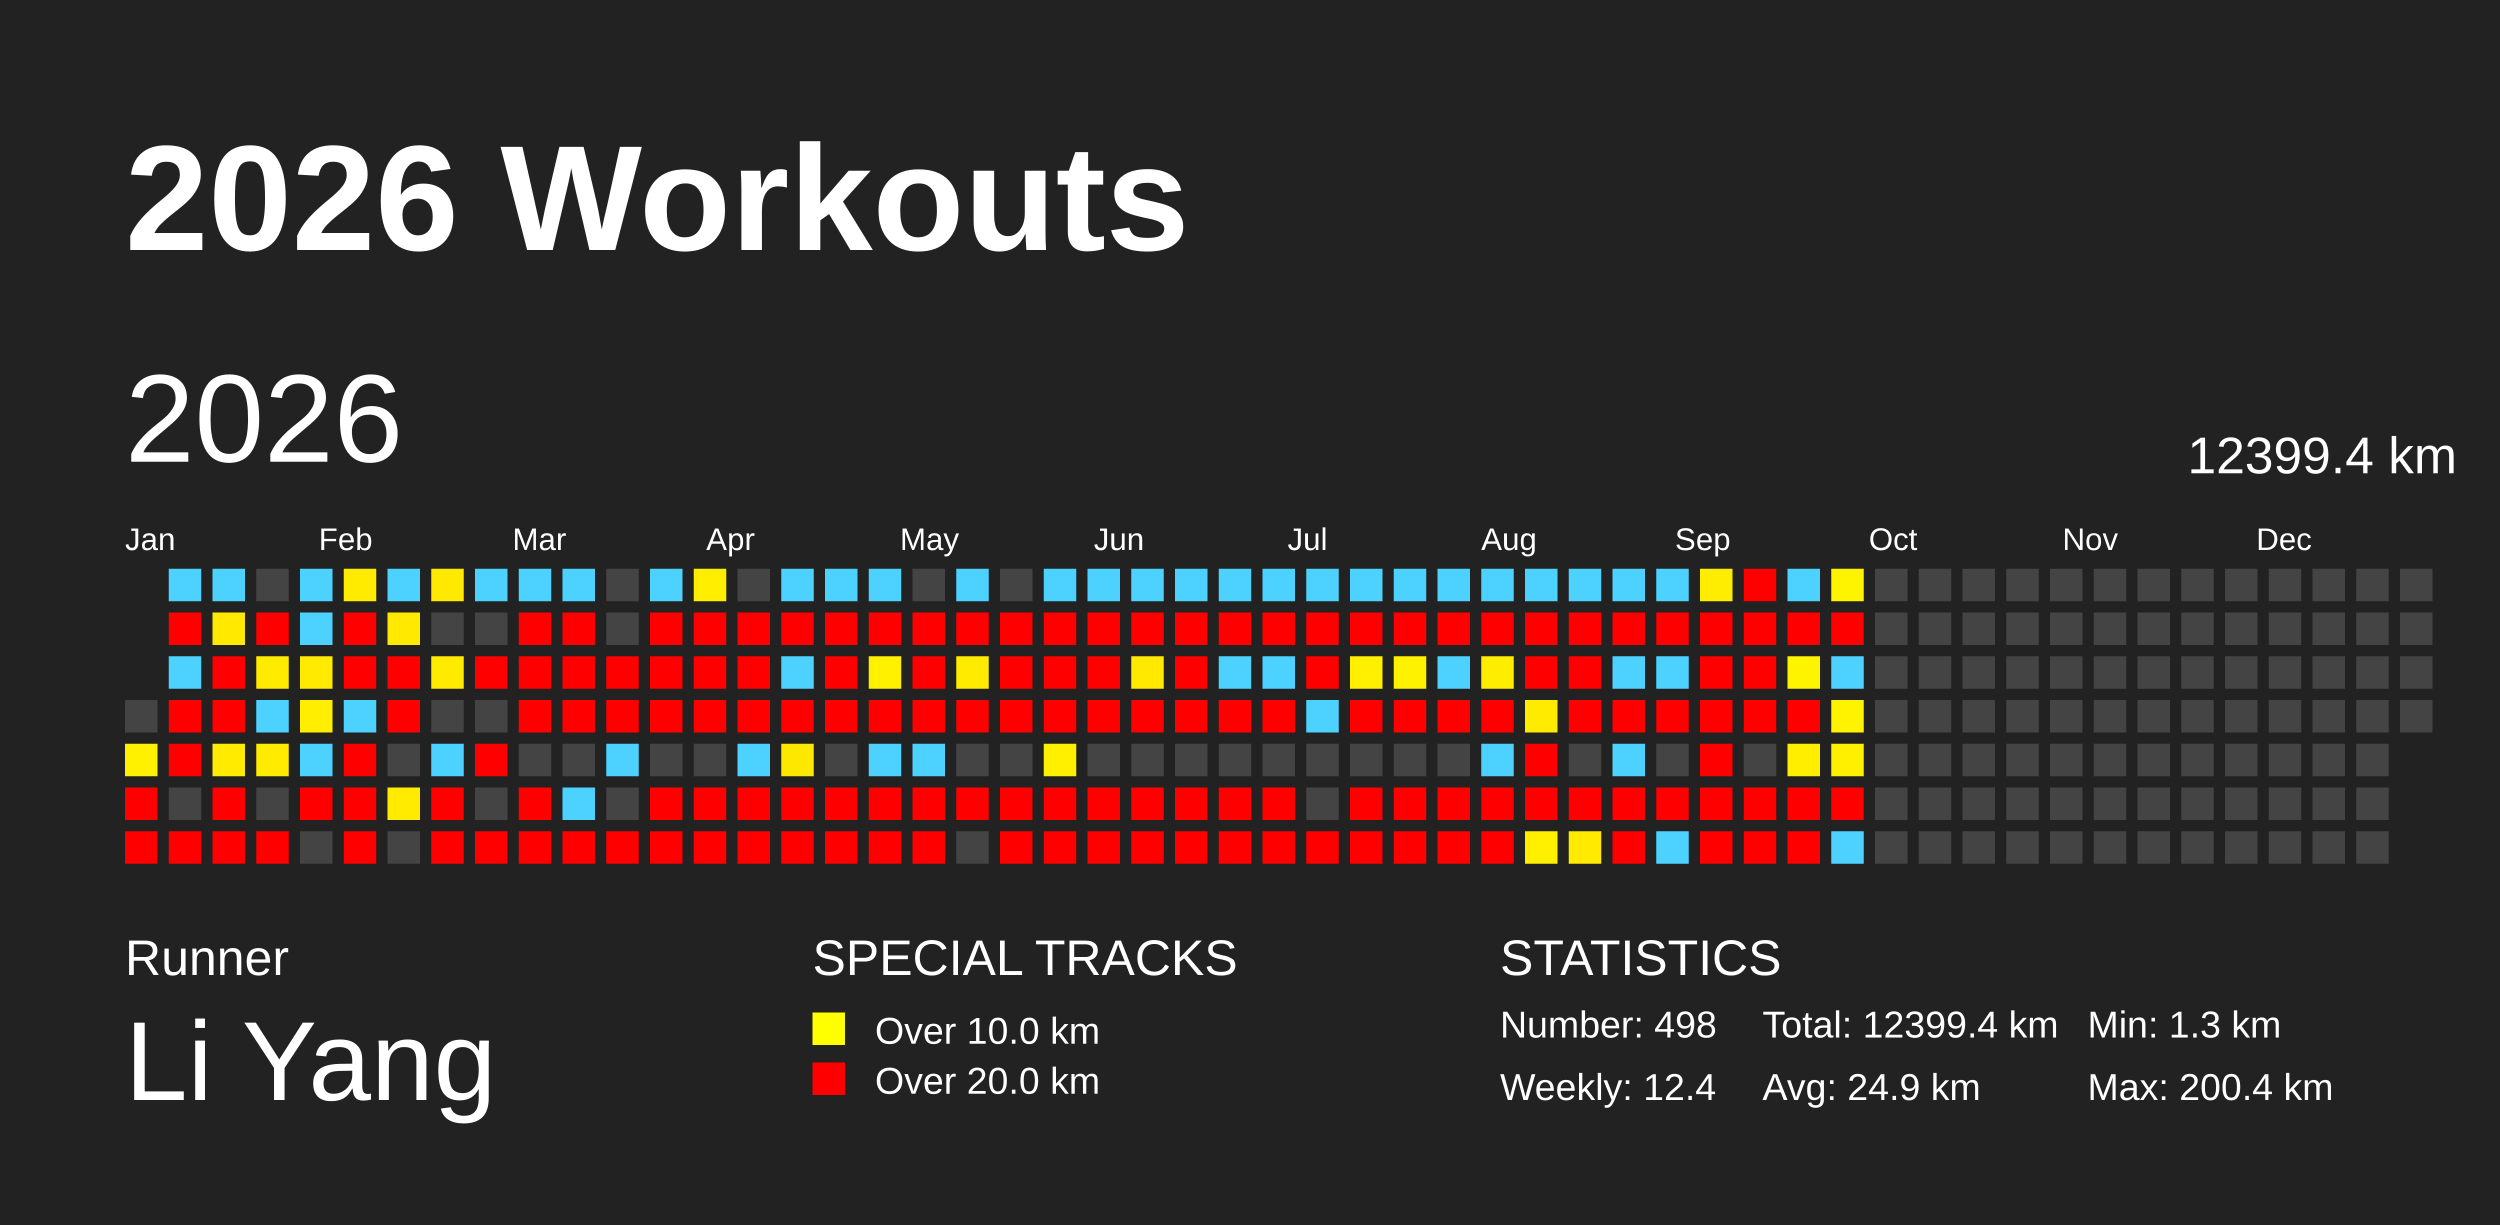
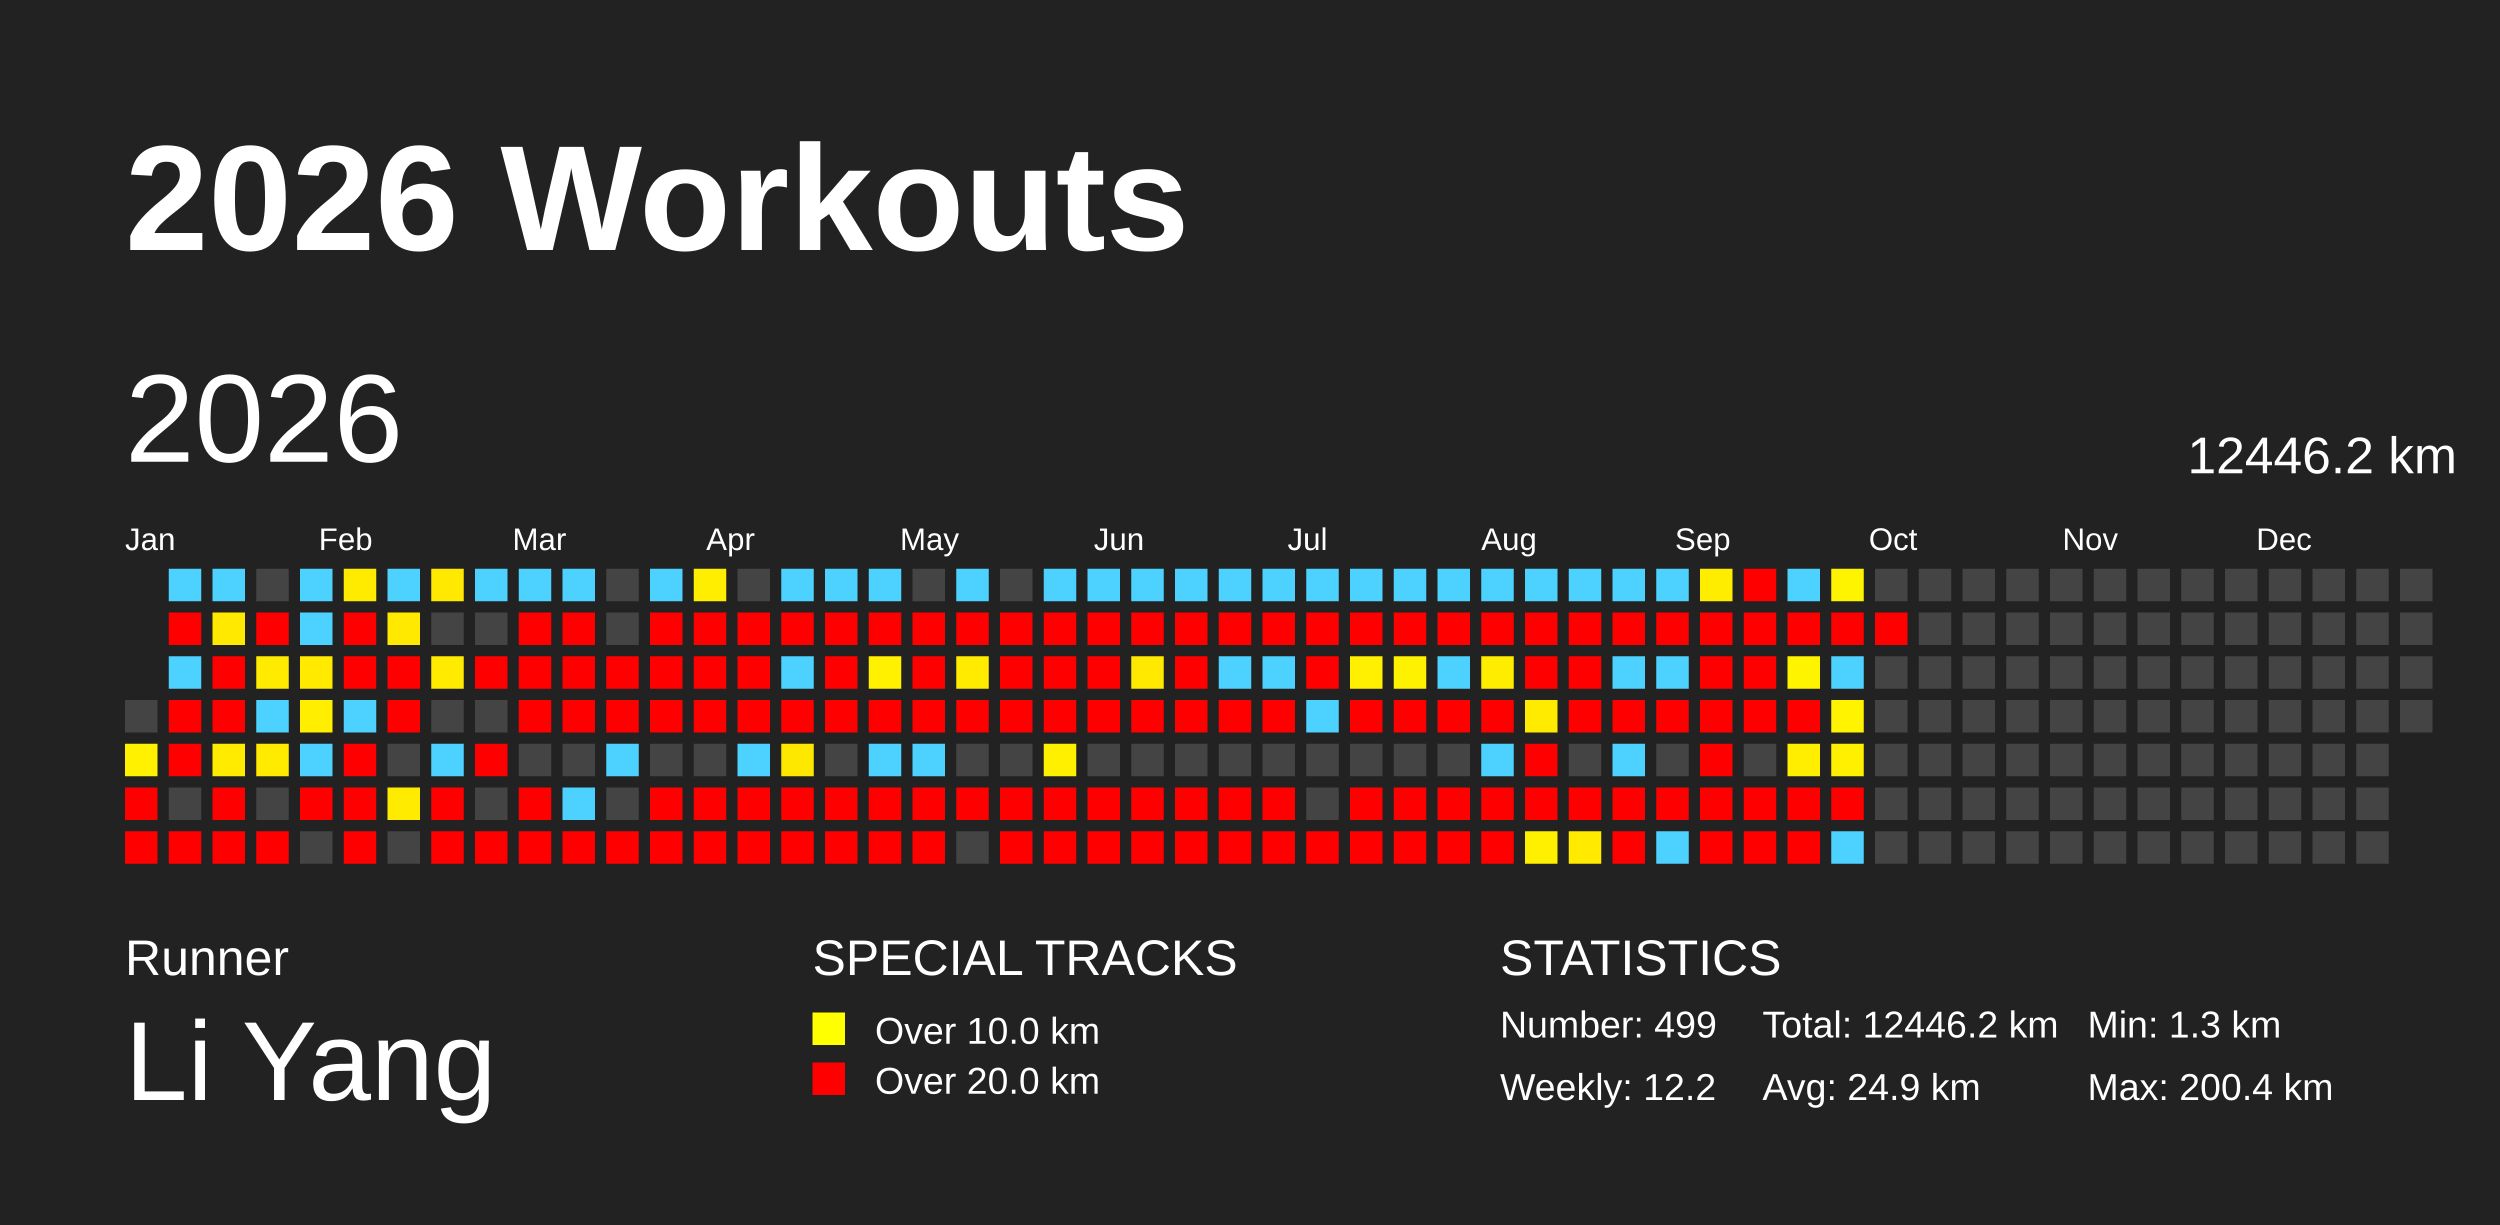
<svg xmlns="http://www.w3.org/2000/svg" baseProfile="full" height="98mm" version="1.1" viewBox="0,0,200,98" width="200mm">
  <defs />
  <rect fill="#222222" height="98" width="200" x="0" y="0" />
  <text fill="#FFFFFF" style="font-size:12px; font-family:Arial; font-weight:bold;" x="10" y="20">2026 Workouts</text>
  <text fill="#FFFFFF" style="font-size:4px; font-family:Arial" x="10" y="78">Runner</text>
  <text fill="#FFFFFF" style="font-size:9px; font-family:Arial" x="10" y="88">Li Yang</text>
  <text fill="#FFFFFF" style="font-size:4px; font-family:Arial" x="65" y="78">SPECIAL TRACKS</text>
  <rect fill="yellow" height="2.6" width="2.6" x="65" y="81" />
  <text fill="#FFFFFF" style="font-size:3px; font-family:Arial" x="70" y="83.5">Over 10.0 km</text>
  <rect fill="red" height="2.6" width="2.6" x="65" y="85" />
  <text fill="#FFFFFF" style="font-size:3px; font-family:Arial" x="70" y="87.5">Over 20.0 km</text>
  <text fill="#FFFFFF" style="font-size:4px; font-family:Arial" x="120" y="78">STATISTICS</text>
-   <text fill="#FFFFFF" style="font-size:3px; font-family:Arial" x="120" y="83">Number: 498</text>
-   <text fill="#FFFFFF" style="font-size:3px; font-family:Arial" x="120" y="88">Weekly: 12.4</text>
-   <text fill="#FFFFFF" style="font-size:3px; font-family:Arial" x="141" y="83">Total: 12399.4 km</text>
+   <text fill="#FFFFFF" style="font-size:3px; font-family:Arial" x="120" y="83">Number: 499</text>
+   <text fill="#FFFFFF" style="font-size:3px; font-family:Arial" x="120" y="88">Weekly: 12.2</text>
+   <text fill="#FFFFFF" style="font-size:3px; font-family:Arial" x="141" y="83">Total: 12446.2 km</text>
  <text fill="#FFFFFF" style="font-size:3px; font-family:Arial" x="141" y="88">Avg: 24.9 km</text>
  <text fill="#FFFFFF" style="font-size:3px; font-family:Arial" x="167" y="83">Min: 1.3 km</text>
  <text fill="#FFFFFF" style="font-size:3px; font-family:Arial" x="167" y="88">Max: 200.4 km</text>
  <text dominant-baseline="hanging" fill="#FFFFFF" style="font-size:10.0px; font-family:Arial;" x="10" y="30">2026</text>
-   <text dominant-baseline="hanging" fill="#FFFFFF" style="font-size:4.125px; font-family:Arial;" x="175" y="35">12399.4 km</text>
+   <text dominant-baseline="hanging" fill="#FFFFFF" style="font-size:4.125px; font-family:Arial;" x="175" y="35">12446.2 km</text>
  <text fill="#FFFFFF" style="font-size:2.5px; font-family:Arial" x="10.0" y="44">Jan</text>
  <text fill="#FFFFFF" style="font-size:2.5px; font-family:Arial" x="25.5" y="44">Feb</text>
  <text fill="#FFFFFF" style="font-size:2.5px; font-family:Arial" x="41.0" y="44">Mar</text>
  <text fill="#FFFFFF" style="font-size:2.5px; font-family:Arial" x="56.5" y="44">Apr</text>
  <text fill="#FFFFFF" style="font-size:2.5px; font-family:Arial" x="72.0" y="44">May</text>
  <text fill="#FFFFFF" style="font-size:2.5px; font-family:Arial" x="87.5" y="44">Jun</text>
  <text fill="#FFFFFF" style="font-size:2.5px; font-family:Arial" x="103.0" y="44">Jul</text>
  <text fill="#FFFFFF" style="font-size:2.5px; font-family:Arial" x="118.5" y="44">Aug</text>
  <text fill="#FFFFFF" style="font-size:2.5px; font-family:Arial" x="134.0" y="44">Sep</text>
  <text fill="#FFFFFF" style="font-size:2.5px; font-family:Arial" x="149.5" y="44">Oct</text>
  <text fill="#FFFFFF" style="font-size:2.5px; font-family:Arial" x="165.0" y="44">Nov</text>
  <text fill="#FFFFFF" style="font-size:2.5px; font-family:Arial" x="180.5" y="44">Dec</text>
  <rect fill="#444444" height="2.6" width="2.6" x="10.0" y="56.0" />
  <rect fill="#fff100" height="2.6" width="2.6" x="10.0" y="59.5" />
  <rect fill="red" height="2.6" width="2.6" x="10.0" y="63.0" />
  <rect fill="red" height="2.6" width="2.6" x="10.0" y="66.5" />
  <rect fill="#4dd2ff" height="2.6" width="2.6" x="13.5" y="45.5" />
  <rect fill="red" height="2.6" width="2.6" x="13.5" y="49.0" />
  <rect fill="#4dd2ff" height="2.6" width="2.6" x="13.5" y="52.5" />
  <rect fill="red" height="2.6" width="2.6" x="13.5" y="56.0" />
  <rect fill="red" height="2.6" width="2.6" x="13.5" y="59.5" />
  <rect fill="#444444" height="2.6" width="2.6" x="13.5" y="63.0" />
  <rect fill="red" height="2.6" width="2.6" x="13.5" y="66.5" />
  <rect fill="#4dd2ff" height="2.6" width="2.6" x="17.0" y="45.5" />
  <rect fill="#ffe900" height="2.6" width="2.6" x="17.0" y="49.0" />
  <rect fill="red" height="2.6" width="2.6" x="17.0" y="52.5" />
  <rect fill="red" height="2.6" width="2.6" x="17.0" y="56.0" />
  <rect fill="#ffeb00" height="2.6" width="2.6" x="17.0" y="59.5" />
  <rect fill="red" height="2.6" width="2.6" x="17.0" y="63.0" />
  <rect fill="red" height="2.6" width="2.6" x="17.0" y="66.5" />
  <rect fill="#444444" height="2.6" width="2.6" x="20.5" y="45.5" />
  <rect fill="red" height="2.6" width="2.6" x="20.5" y="49.0" />
  <rect fill="#ffeb00" height="2.6" width="2.6" x="20.5" y="52.5" />
  <rect fill="#4dd2ff" height="2.6" width="2.6" x="20.5" y="56.0" />
  <rect fill="#ffeb00" height="2.6" width="2.6" x="20.5" y="59.5" />
  <rect fill="#444444" height="2.6" width="2.6" x="20.5" y="63.0" />
  <rect fill="red" height="2.6" width="2.6" x="20.5" y="66.5" />
  <rect fill="#4dd2ff" height="2.6" width="2.6" x="24.0" y="45.5" />
  <rect fill="#4dd2ff" height="2.6" width="2.6" x="24.0" y="49.0" />
  <rect fill="#ffea00" height="2.6" width="2.6" x="24.0" y="52.5" />
  <rect fill="#ffee00" height="2.6" width="2.6" x="24.0" y="56.0" />
  <rect fill="#4dd2ff" height="2.6" width="2.6" x="24.0" y="59.5" />
  <rect fill="red" height="2.6" width="2.6" x="24.0" y="63.0" />
  <rect fill="#444444" height="2.6" width="2.6" x="24.0" y="66.5" />
  <rect fill="#ffeb00" height="2.6" width="2.6" x="27.5" y="45.5" />
  <rect fill="red" height="2.6" width="2.6" x="27.5" y="49.0" />
  <rect fill="red" height="2.6" width="2.6" x="27.5" y="52.5" />
  <rect fill="#4dd2ff" height="2.6" width="2.6" x="27.5" y="56.0" />
  <rect fill="red" height="2.6" width="2.6" x="27.5" y="59.5" />
  <rect fill="red" height="2.6" width="2.6" x="27.5" y="63.0" />
  <rect fill="red" height="2.6" width="2.6" x="27.5" y="66.5" />
  <rect fill="#4dd2ff" height="2.6" width="2.6" x="31.0" y="45.5" />
  <rect fill="#ffe900" height="2.6" width="2.6" x="31.0" y="49.0" />
  <rect fill="red" height="2.6" width="2.6" x="31.0" y="52.5" />
  <rect fill="red" height="2.6" width="2.6" x="31.0" y="56.0" />
  <rect fill="#444444" height="2.6" width="2.6" x="31.0" y="59.5" />
  <rect fill="#ffeb00" height="2.6" width="2.6" x="31.0" y="63.0" />
  <rect fill="#444444" height="2.6" width="2.6" x="31.0" y="66.5" />
  <rect fill="#ffe900" height="2.6" width="2.6" x="34.5" y="45.5" />
  <rect fill="#444444" height="2.6" width="2.6" x="34.5" y="49.0" />
  <rect fill="#ffeb00" height="2.6" width="2.6" x="34.5" y="52.5" />
  <rect fill="#444444" height="2.6" width="2.6" x="34.5" y="56.0" />
  <rect fill="#4dd2ff" height="2.6" width="2.6" x="34.5" y="59.5" />
  <rect fill="red" height="2.6" width="2.6" x="34.5" y="63.0" />
  <rect fill="red" height="2.6" width="2.6" x="34.5" y="66.5" />
  <rect fill="#4dd2ff" height="2.6" width="2.6" x="38.0" y="45.5" />
  <rect fill="#444444" height="2.6" width="2.6" x="38.0" y="49.0" />
  <rect fill="red" height="2.6" width="2.6" x="38.0" y="52.5" />
  <rect fill="#444444" height="2.6" width="2.6" x="38.0" y="56.0" />
  <rect fill="red" height="2.6" width="2.6" x="38.0" y="59.5" />
  <rect fill="#444444" height="2.6" width="2.6" x="38.0" y="63.0" />
  <rect fill="red" height="2.6" width="2.6" x="38.0" y="66.5" />
  <rect fill="#4dd2ff" height="2.6" width="2.6" x="41.5" y="45.5" />
  <rect fill="red" height="2.6" width="2.6" x="41.5" y="49.0" />
  <rect fill="red" height="2.6" width="2.6" x="41.5" y="52.5" />
  <rect fill="red" height="2.6" width="2.6" x="41.5" y="56.0" />
  <rect fill="#444444" height="2.6" width="2.6" x="41.5" y="59.5" />
  <rect fill="red" height="2.6" width="2.6" x="41.5" y="63.0" />
  <rect fill="red" height="2.6" width="2.6" x="41.5" y="66.5" />
  <rect fill="#4dd2ff" height="2.6" width="2.6" x="45.0" y="45.5" />
  <rect fill="red" height="2.6" width="2.6" x="45.0" y="49.0" />
  <rect fill="red" height="2.6" width="2.6" x="45.0" y="52.5" />
  <rect fill="red" height="2.6" width="2.6" x="45.0" y="56.0" />
  <rect fill="#444444" height="2.6" width="2.6" x="45.0" y="59.5" />
  <rect fill="#4dd2ff" height="2.6" width="2.6" x="45.0" y="63.0" />
  <rect fill="red" height="2.6" width="2.6" x="45.0" y="66.5" />
  <rect fill="#444444" height="2.6" width="2.6" x="48.5" y="45.5" />
  <rect fill="#444444" height="2.6" width="2.6" x="48.5" y="49.0" />
  <rect fill="red" height="2.6" width="2.6" x="48.5" y="52.5" />
  <rect fill="red" height="2.6" width="2.6" x="48.5" y="56.0" />
  <rect fill="#4dd2ff" height="2.6" width="2.6" x="48.5" y="59.5" />
  <rect fill="#444444" height="2.6" width="2.6" x="48.5" y="63.0" />
  <rect fill="red" height="2.6" width="2.6" x="48.5" y="66.5" />
  <rect fill="#4dd2ff" height="2.6" width="2.6" x="52.0" y="45.5" />
  <rect fill="red" height="2.6" width="2.6" x="52.0" y="49.0" />
  <rect fill="red" height="2.6" width="2.6" x="52.0" y="52.5" />
  <rect fill="red" height="2.6" width="2.6" x="52.0" y="56.0" />
  <rect fill="#444444" height="2.6" width="2.6" x="52.0" y="59.5" />
  <rect fill="red" height="2.6" width="2.6" x="52.0" y="63.0" />
  <rect fill="red" height="2.6" width="2.6" x="52.0" y="66.5" />
  <rect fill="#ffee00" height="2.6" width="2.6" x="55.5" y="45.5" />
  <rect fill="red" height="2.6" width="2.6" x="55.5" y="49.0" />
  <rect fill="red" height="2.6" width="2.6" x="55.5" y="52.5" />
  <rect fill="red" height="2.6" width="2.6" x="55.5" y="56.0" />
  <rect fill="#444444" height="2.6" width="2.6" x="55.5" y="59.5" />
  <rect fill="red" height="2.6" width="2.6" x="55.5" y="63.0" />
  <rect fill="red" height="2.6" width="2.6" x="55.5" y="66.5" />
  <rect fill="#444444" height="2.6" width="2.6" x="59.0" y="45.5" />
  <rect fill="red" height="2.6" width="2.6" x="59.0" y="49.0" />
  <rect fill="red" height="2.6" width="2.6" x="59.0" y="52.5" />
  <rect fill="red" height="2.6" width="2.6" x="59.0" y="56.0" />
  <rect fill="#4dd2ff" height="2.6" width="2.6" x="59.0" y="59.5" />
  <rect fill="red" height="2.6" width="2.6" x="59.0" y="63.0" />
  <rect fill="red" height="2.6" width="2.6" x="59.0" y="66.5" />
  <rect fill="#4dd2ff" height="2.6" width="2.6" x="62.5" y="45.5" />
  <rect fill="red" height="2.6" width="2.6" x="62.5" y="49.0" />
  <rect fill="#4dd2ff" height="2.6" width="2.6" x="62.5" y="52.5" />
  <rect fill="red" height="2.6" width="2.6" x="62.5" y="56.0" />
  <rect fill="#ffe800" height="2.6" width="2.6" x="62.5" y="59.5" />
  <rect fill="red" height="2.6" width="2.6" x="62.5" y="63.0" />
  <rect fill="red" height="2.6" width="2.6" x="62.5" y="66.5" />
  <rect fill="#4dd2ff" height="2.6" width="2.6" x="66.0" y="45.5" />
  <rect fill="red" height="2.6" width="2.6" x="66.0" y="49.0" />
  <rect fill="red" height="2.6" width="2.6" x="66.0" y="52.5" />
  <rect fill="red" height="2.6" width="2.6" x="66.0" y="56.0" />
  <rect fill="#444444" height="2.6" width="2.6" x="66.0" y="59.5" />
  <rect fill="red" height="2.6" width="2.6" x="66.0" y="63.0" />
  <rect fill="red" height="2.6" width="2.6" x="66.0" y="66.5" />
  <rect fill="#4dd2ff" height="2.6" width="2.6" x="69.5" y="45.5" />
  <rect fill="red" height="2.6" width="2.6" x="69.5" y="49.0" />
  <rect fill="#fff100" height="2.6" width="2.6" x="69.5" y="52.5" />
  <rect fill="red" height="2.6" width="2.6" x="69.5" y="56.0" />
  <rect fill="#4dd2ff" height="2.6" width="2.6" x="69.5" y="59.5" />
  <rect fill="red" height="2.6" width="2.6" x="69.5" y="63.0" />
  <rect fill="red" height="2.6" width="2.6" x="69.5" y="66.5" />
  <rect fill="#444444" height="2.6" width="2.6" x="73.0" y="45.5" />
  <rect fill="red" height="2.6" width="2.6" x="73.0" y="49.0" />
  <rect fill="red" height="2.6" width="2.6" x="73.0" y="52.5" />
  <rect fill="red" height="2.6" width="2.6" x="73.0" y="56.0" />
  <rect fill="#4dd2ff" height="2.6" width="2.6" x="73.0" y="59.5" />
  <rect fill="red" height="2.6" width="2.6" x="73.0" y="63.0" />
  <rect fill="red" height="2.6" width="2.6" x="73.0" y="66.5" />
  <rect fill="#4dd2ff" height="2.6" width="2.6" x="76.5" y="45.5" />
  <rect fill="red" height="2.6" width="2.6" x="76.5" y="49.0" />
  <rect fill="#ffeb00" height="2.6" width="2.6" x="76.5" y="52.5" />
  <rect fill="red" height="2.6" width="2.6" x="76.5" y="56.0" />
  <rect fill="#444444" height="2.6" width="2.6" x="76.5" y="59.5" />
  <rect fill="red" height="2.6" width="2.6" x="76.5" y="63.0" />
  <rect fill="#444444" height="2.6" width="2.6" x="76.5" y="66.5" />
  <rect fill="#444444" height="2.6" width="2.6" x="80.0" y="45.5" />
  <rect fill="red" height="2.6" width="2.6" x="80.0" y="49.0" />
  <rect fill="red" height="2.6" width="2.6" x="80.0" y="52.5" />
  <rect fill="red" height="2.6" width="2.6" x="80.0" y="56.0" />
  <rect fill="#444444" height="2.6" width="2.6" x="80.0" y="59.5" />
  <rect fill="red" height="2.6" width="2.6" x="80.0" y="63.0" />
  <rect fill="red" height="2.6" width="2.6" x="80.0" y="66.5" />
  <rect fill="#4dd2ff" height="2.6" width="2.6" x="83.5" y="45.5" />
  <rect fill="red" height="2.6" width="2.6" x="83.5" y="49.0" />
  <rect fill="red" height="2.6" width="2.6" x="83.5" y="52.5" />
  <rect fill="red" height="2.6" width="2.6" x="83.5" y="56.0" />
  <rect fill="#fff000" height="2.6" width="2.6" x="83.5" y="59.5" />
  <rect fill="red" height="2.6" width="2.6" x="83.5" y="63.0" />
  <rect fill="red" height="2.6" width="2.6" x="83.5" y="66.5" />
  <rect fill="#4dd2ff" height="2.6" width="2.6" x="87.0" y="45.5" />
  <rect fill="red" height="2.6" width="2.6" x="87.0" y="49.0" />
  <rect fill="red" height="2.6" width="2.6" x="87.0" y="52.5" />
  <rect fill="red" height="2.6" width="2.6" x="87.0" y="56.0" />
  <rect fill="#444444" height="2.6" width="2.6" x="87.0" y="59.5" />
  <rect fill="red" height="2.6" width="2.6" x="87.0" y="63.0" />
  <rect fill="red" height="2.6" width="2.6" x="87.0" y="66.5" />
  <rect fill="#4dd2ff" height="2.6" width="2.6" x="90.5" y="45.5" />
  <rect fill="red" height="2.6" width="2.6" x="90.5" y="49.0" />
  <rect fill="#ffe900" height="2.6" width="2.6" x="90.5" y="52.5" />
  <rect fill="red" height="2.6" width="2.6" x="90.5" y="56.0" />
  <rect fill="#444444" height="2.6" width="2.6" x="90.5" y="59.5" />
  <rect fill="red" height="2.6" width="2.6" x="90.5" y="63.0" />
  <rect fill="red" height="2.6" width="2.6" x="90.5" y="66.5" />
  <rect fill="#4dd2ff" height="2.6" width="2.6" x="94.0" y="45.5" />
  <rect fill="red" height="2.6" width="2.6" x="94.0" y="49.0" />
  <rect fill="red" height="2.6" width="2.6" x="94.0" y="52.5" />
  <rect fill="red" height="2.6" width="2.6" x="94.0" y="56.0" />
  <rect fill="#444444" height="2.6" width="2.6" x="94.0" y="59.5" />
  <rect fill="red" height="2.6" width="2.6" x="94.0" y="63.0" />
  <rect fill="red" height="2.6" width="2.6" x="94.0" y="66.5" />
  <rect fill="#4dd2ff" height="2.6" width="2.6" x="97.5" y="45.5" />
  <rect fill="red" height="2.6" width="2.6" x="97.5" y="49.0" />
  <rect fill="#4dd2ff" height="2.6" width="2.6" x="97.5" y="52.5" />
  <rect fill="red" height="2.6" width="2.6" x="97.5" y="56.0" />
  <rect fill="#444444" height="2.6" width="2.6" x="97.5" y="59.5" />
  <rect fill="red" height="2.6" width="2.6" x="97.5" y="63.0" />
  <rect fill="red" height="2.6" width="2.6" x="97.5" y="66.5" />
  <rect fill="#4dd2ff" height="2.6" width="2.6" x="101.0" y="45.5" />
  <rect fill="red" height="2.6" width="2.6" x="101.0" y="49.0" />
  <rect fill="#4dd2ff" height="2.6" width="2.6" x="101.0" y="52.5" />
  <rect fill="red" height="2.6" width="2.6" x="101.0" y="56.0" />
  <rect fill="#444444" height="2.6" width="2.6" x="101.0" y="59.5" />
  <rect fill="red" height="2.6" width="2.6" x="101.0" y="63.0" />
  <rect fill="red" height="2.6" width="2.6" x="101.0" y="66.5" />
  <rect fill="#4dd2ff" height="2.6" width="2.6" x="104.5" y="45.5" />
  <rect fill="red" height="2.6" width="2.6" x="104.5" y="49.0" />
  <rect fill="red" height="2.6" width="2.6" x="104.5" y="52.5" />
  <rect fill="#4dd2ff" height="2.6" width="2.6" x="104.5" y="56.0" />
  <rect fill="#444444" height="2.6" width="2.6" x="104.5" y="59.5" />
  <rect fill="#444444" height="2.6" width="2.6" x="104.5" y="63.0" />
  <rect fill="red" height="2.6" width="2.6" x="104.5" y="66.5" />
  <rect fill="#4dd2ff" height="2.6" width="2.6" x="108.0" y="45.5" />
  <rect fill="red" height="2.6" width="2.6" x="108.0" y="49.0" />
  <rect fill="#ffef00" height="2.6" width="2.6" x="108.0" y="52.5" />
  <rect fill="red" height="2.6" width="2.6" x="108.0" y="56.0" />
  <rect fill="#444444" height="2.6" width="2.6" x="108.0" y="59.5" />
  <rect fill="red" height="2.6" width="2.6" x="108.0" y="63.0" />
  <rect fill="red" height="2.6" width="2.6" x="108.0" y="66.5" />
  <rect fill="#4dd2ff" height="2.6" width="2.6" x="111.5" y="45.5" />
  <rect fill="red" height="2.6" width="2.6" x="111.5" y="49.0" />
  <rect fill="#fff200" height="2.6" width="2.6" x="111.5" y="52.5" />
  <rect fill="red" height="2.6" width="2.6" x="111.5" y="56.0" />
  <rect fill="#444444" height="2.6" width="2.6" x="111.5" y="59.5" />
  <rect fill="red" height="2.6" width="2.6" x="111.5" y="63.0" />
  <rect fill="red" height="2.6" width="2.6" x="111.5" y="66.5" />
  <rect fill="#4dd2ff" height="2.6" width="2.6" x="115.0" y="45.5" />
  <rect fill="red" height="2.6" width="2.6" x="115.0" y="49.0" />
  <rect fill="#4dd2ff" height="2.6" width="2.6" x="115.0" y="52.5" />
  <rect fill="red" height="2.6" width="2.6" x="115.0" y="56.0" />
  <rect fill="#444444" height="2.6" width="2.6" x="115.0" y="59.5" />
  <rect fill="red" height="2.6" width="2.6" x="115.0" y="63.0" />
  <rect fill="red" height="2.6" width="2.6" x="115.0" y="66.5" />
  <rect fill="#4dd2ff" height="2.6" width="2.6" x="118.5" y="45.5" />
  <rect fill="red" height="2.6" width="2.6" x="118.5" y="49.0" />
  <rect fill="#ffed00" height="2.6" width="2.6" x="118.5" y="52.5" />
  <rect fill="red" height="2.6" width="2.6" x="118.5" y="56.0" />
  <rect fill="#4dd2ff" height="2.6" width="2.6" x="118.5" y="59.5" />
  <rect fill="red" height="2.6" width="2.6" x="118.5" y="63.0" />
  <rect fill="red" height="2.6" width="2.6" x="118.5" y="66.5" />
  <rect fill="#4dd2ff" height="2.6" width="2.6" x="122.0" y="45.5" />
  <rect fill="red" height="2.6" width="2.6" x="122.0" y="49.0" />
  <rect fill="red" height="2.6" width="2.6" x="122.0" y="52.5" />
  <rect fill="#ffeb00" height="2.6" width="2.6" x="122.0" y="56.0" />
  <rect fill="red" height="2.6" width="2.6" x="122.0" y="59.5" />
  <rect fill="red" height="2.6" width="2.6" x="122.0" y="63.0" />
  <rect fill="#fff000" height="2.6" width="2.6" x="122.0" y="66.5" />
  <rect fill="#4dd2ff" height="2.6" width="2.6" x="125.5" y="45.5" />
  <rect fill="red" height="2.6" width="2.6" x="125.5" y="49.0" />
  <rect fill="red" height="2.6" width="2.6" x="125.5" y="52.5" />
  <rect fill="red" height="2.6" width="2.6" x="125.5" y="56.0" />
  <rect fill="#444444" height="2.6" width="2.6" x="125.5" y="59.5" />
  <rect fill="red" height="2.6" width="2.6" x="125.5" y="63.0" />
  <rect fill="#ffea00" height="2.6" width="2.6" x="125.5" y="66.5" />
  <rect fill="#4dd2ff" height="2.6" width="2.6" x="129.0" y="45.5" />
  <rect fill="red" height="2.6" width="2.6" x="129.0" y="49.0" />
  <rect fill="#4dd2ff" height="2.6" width="2.6" x="129.0" y="52.5" />
  <rect fill="red" height="2.6" width="2.6" x="129.0" y="56.0" />
  <rect fill="#4dd2ff" height="2.6" width="2.6" x="129.0" y="59.5" />
  <rect fill="red" height="2.6" width="2.6" x="129.0" y="63.0" />
  <rect fill="red" height="2.6" width="2.6" x="129.0" y="66.5" />
  <rect fill="#4dd2ff" height="2.6" width="2.6" x="132.5" y="45.5" />
  <rect fill="red" height="2.6" width="2.6" x="132.5" y="49.0" />
  <rect fill="#4dd2ff" height="2.6" width="2.6" x="132.5" y="52.5" />
  <rect fill="red" height="2.6" width="2.6" x="132.5" y="56.0" />
  <rect fill="#444444" height="2.6" width="2.6" x="132.5" y="59.5" />
  <rect fill="red" height="2.6" width="2.6" x="132.5" y="63.0" />
  <rect fill="#4dd2ff" height="2.6" width="2.6" x="132.5" y="66.5" />
  <rect fill="#ffed00" height="2.6" width="2.6" x="136.0" y="45.5" />
  <rect fill="red" height="2.6" width="2.6" x="136.0" y="49.0" />
  <rect fill="red" height="2.6" width="2.6" x="136.0" y="52.5" />
  <rect fill="red" height="2.6" width="2.6" x="136.0" y="56.0" />
  <rect fill="red" height="2.6" width="2.6" x="136.0" y="59.5" />
  <rect fill="red" height="2.6" width="2.6" x="136.0" y="63.0" />
  <rect fill="red" height="2.6" width="2.6" x="136.0" y="66.5" />
  <rect fill="red" height="2.6" width="2.6" x="139.5" y="45.5" />
  <rect fill="red" height="2.6" width="2.6" x="139.5" y="49.0" />
  <rect fill="red" height="2.6" width="2.6" x="139.5" y="52.5" />
  <rect fill="red" height="2.6" width="2.6" x="139.5" y="56.0" />
  <rect fill="#444444" height="2.6" width="2.6" x="139.5" y="59.5" />
  <rect fill="red" height="2.6" width="2.6" x="139.5" y="63.0" />
  <rect fill="red" height="2.6" width="2.6" x="139.5" y="66.5" />
  <rect fill="#4dd2ff" height="2.6" width="2.6" x="143.0" y="45.5" />
  <rect fill="red" height="2.6" width="2.6" x="143.0" y="49.0" />
  <rect fill="#fff400" height="2.6" width="2.6" x="143.0" y="52.5" />
  <rect fill="red" height="2.6" width="2.6" x="143.0" y="56.0" />
  <rect fill="#ffee00" height="2.6" width="2.6" x="143.0" y="59.5" />
  <rect fill="red" height="2.6" width="2.6" x="143.0" y="63.0" />
  <rect fill="red" height="2.6" width="2.6" x="143.0" y="66.5" />
  <rect fill="#fff400" height="2.6" width="2.6" x="146.5" y="45.5" />
  <rect fill="red" height="2.6" width="2.6" x="146.5" y="49.0" />
  <rect fill="#4dd2ff" height="2.6" width="2.6" x="146.5" y="52.5" />
  <rect fill="#fff300" height="2.6" width="2.6" x="146.5" y="56.0" />
  <rect fill="#fff000" height="2.6" width="2.6" x="146.5" y="59.5" />
  <rect fill="red" height="2.6" width="2.6" x="146.5" y="63.0" />
  <rect fill="#4dd2ff" height="2.6" width="2.6" x="146.5" y="66.5" />
  <rect fill="#444444" height="2.6" width="2.6" x="150.0" y="45.5" />
-   <rect fill="#444444" height="2.6" width="2.6" x="150.0" y="49.0" />
+   <rect fill="red" height="2.6" width="2.6" x="150.0" y="49.0" />
  <rect fill="#444444" height="2.6" width="2.6" x="150.0" y="52.5" />
  <rect fill="#444444" height="2.6" width="2.6" x="150.0" y="56.0" />
  <rect fill="#444444" height="2.6" width="2.6" x="150.0" y="59.5" />
  <rect fill="#444444" height="2.6" width="2.6" x="150.0" y="63.0" />
  <rect fill="#444444" height="2.6" width="2.6" x="150.0" y="66.5" />
  <rect fill="#444444" height="2.6" width="2.6" x="153.5" y="45.5" />
  <rect fill="#444444" height="2.6" width="2.6" x="153.5" y="49.0" />
  <rect fill="#444444" height="2.6" width="2.6" x="153.5" y="52.5" />
  <rect fill="#444444" height="2.6" width="2.6" x="153.5" y="56.0" />
  <rect fill="#444444" height="2.6" width="2.6" x="153.5" y="59.5" />
  <rect fill="#444444" height="2.6" width="2.6" x="153.5" y="63.0" />
  <rect fill="#444444" height="2.6" width="2.6" x="153.5" y="66.5" />
  <rect fill="#444444" height="2.6" width="2.6" x="157.0" y="45.5" />
  <rect fill="#444444" height="2.6" width="2.6" x="157.0" y="49.0" />
  <rect fill="#444444" height="2.6" width="2.6" x="157.0" y="52.5" />
  <rect fill="#444444" height="2.6" width="2.6" x="157.0" y="56.0" />
  <rect fill="#444444" height="2.6" width="2.6" x="157.0" y="59.5" />
  <rect fill="#444444" height="2.6" width="2.6" x="157.0" y="63.0" />
  <rect fill="#444444" height="2.6" width="2.6" x="157.0" y="66.5" />
  <rect fill="#444444" height="2.6" width="2.6" x="160.5" y="45.5" />
  <rect fill="#444444" height="2.6" width="2.6" x="160.5" y="49.0" />
  <rect fill="#444444" height="2.6" width="2.6" x="160.5" y="52.5" />
  <rect fill="#444444" height="2.6" width="2.6" x="160.5" y="56.0" />
  <rect fill="#444444" height="2.6" width="2.6" x="160.5" y="59.5" />
  <rect fill="#444444" height="2.6" width="2.6" x="160.5" y="63.0" />
  <rect fill="#444444" height="2.6" width="2.6" x="160.5" y="66.5" />
  <rect fill="#444444" height="2.6" width="2.6" x="164.0" y="45.5" />
  <rect fill="#444444" height="2.6" width="2.6" x="164.0" y="49.0" />
  <rect fill="#444444" height="2.6" width="2.6" x="164.0" y="52.5" />
  <rect fill="#444444" height="2.6" width="2.6" x="164.0" y="56.0" />
  <rect fill="#444444" height="2.6" width="2.6" x="164.0" y="59.5" />
  <rect fill="#444444" height="2.6" width="2.6" x="164.0" y="63.0" />
  <rect fill="#444444" height="2.6" width="2.6" x="164.0" y="66.5" />
  <rect fill="#444444" height="2.6" width="2.6" x="167.5" y="45.5" />
  <rect fill="#444444" height="2.6" width="2.6" x="167.5" y="49.0" />
  <rect fill="#444444" height="2.6" width="2.6" x="167.5" y="52.5" />
  <rect fill="#444444" height="2.6" width="2.6" x="167.5" y="56.0" />
  <rect fill="#444444" height="2.6" width="2.6" x="167.5" y="59.5" />
  <rect fill="#444444" height="2.6" width="2.6" x="167.5" y="63.0" />
  <rect fill="#444444" height="2.6" width="2.6" x="167.5" y="66.5" />
  <rect fill="#444444" height="2.6" width="2.6" x="171.0" y="45.5" />
  <rect fill="#444444" height="2.6" width="2.6" x="171.0" y="49.0" />
  <rect fill="#444444" height="2.6" width="2.6" x="171.0" y="52.5" />
  <rect fill="#444444" height="2.6" width="2.6" x="171.0" y="56.0" />
  <rect fill="#444444" height="2.6" width="2.6" x="171.0" y="59.5" />
  <rect fill="#444444" height="2.6" width="2.6" x="171.0" y="63.0" />
  <rect fill="#444444" height="2.6" width="2.6" x="171.0" y="66.5" />
  <rect fill="#444444" height="2.6" width="2.6" x="174.5" y="45.5" />
  <rect fill="#444444" height="2.6" width="2.6" x="174.5" y="49.0" />
  <rect fill="#444444" height="2.6" width="2.6" x="174.5" y="52.5" />
  <rect fill="#444444" height="2.6" width="2.6" x="174.5" y="56.0" />
  <rect fill="#444444" height="2.6" width="2.6" x="174.5" y="59.5" />
  <rect fill="#444444" height="2.6" width="2.6" x="174.5" y="63.0" />
  <rect fill="#444444" height="2.6" width="2.6" x="174.5" y="66.5" />
  <rect fill="#444444" height="2.6" width="2.6" x="178.0" y="45.5" />
  <rect fill="#444444" height="2.6" width="2.6" x="178.0" y="49.0" />
  <rect fill="#444444" height="2.6" width="2.6" x="178.0" y="52.5" />
  <rect fill="#444444" height="2.6" width="2.6" x="178.0" y="56.0" />
  <rect fill="#444444" height="2.6" width="2.6" x="178.0" y="59.5" />
  <rect fill="#444444" height="2.6" width="2.6" x="178.0" y="63.0" />
  <rect fill="#444444" height="2.6" width="2.6" x="178.0" y="66.5" />
  <rect fill="#444444" height="2.6" width="2.6" x="181.5" y="45.5" />
  <rect fill="#444444" height="2.6" width="2.6" x="181.5" y="49.0" />
  <rect fill="#444444" height="2.6" width="2.6" x="181.5" y="52.5" />
  <rect fill="#444444" height="2.6" width="2.6" x="181.5" y="56.0" />
  <rect fill="#444444" height="2.6" width="2.6" x="181.5" y="59.5" />
  <rect fill="#444444" height="2.6" width="2.6" x="181.5" y="63.0" />
  <rect fill="#444444" height="2.6" width="2.6" x="181.5" y="66.5" />
  <rect fill="#444444" height="2.6" width="2.6" x="185.0" y="45.5" />
  <rect fill="#444444" height="2.6" width="2.6" x="185.0" y="49.0" />
  <rect fill="#444444" height="2.6" width="2.6" x="185.0" y="52.5" />
  <rect fill="#444444" height="2.6" width="2.6" x="185.0" y="56.0" />
  <rect fill="#444444" height="2.6" width="2.6" x="185.0" y="59.5" />
  <rect fill="#444444" height="2.6" width="2.6" x="185.0" y="63.0" />
  <rect fill="#444444" height="2.6" width="2.6" x="185.0" y="66.5" />
  <rect fill="#444444" height="2.6" width="2.6" x="188.5" y="45.5" />
  <rect fill="#444444" height="2.6" width="2.6" x="188.5" y="49.0" />
  <rect fill="#444444" height="2.6" width="2.6" x="188.5" y="52.5" />
  <rect fill="#444444" height="2.6" width="2.6" x="188.5" y="56.0" />
  <rect fill="#444444" height="2.6" width="2.6" x="188.5" y="59.5" />
  <rect fill="#444444" height="2.6" width="2.6" x="188.5" y="63.0" />
  <rect fill="#444444" height="2.6" width="2.6" x="188.5" y="66.5" />
  <rect fill="#444444" height="2.6" width="2.6" x="192.0" y="45.5" />
  <rect fill="#444444" height="2.6" width="2.6" x="192.0" y="49.0" />
  <rect fill="#444444" height="2.6" width="2.6" x="192.0" y="52.5" />
  <rect fill="#444444" height="2.6" width="2.6" x="192.0" y="56.0" />
</svg>
